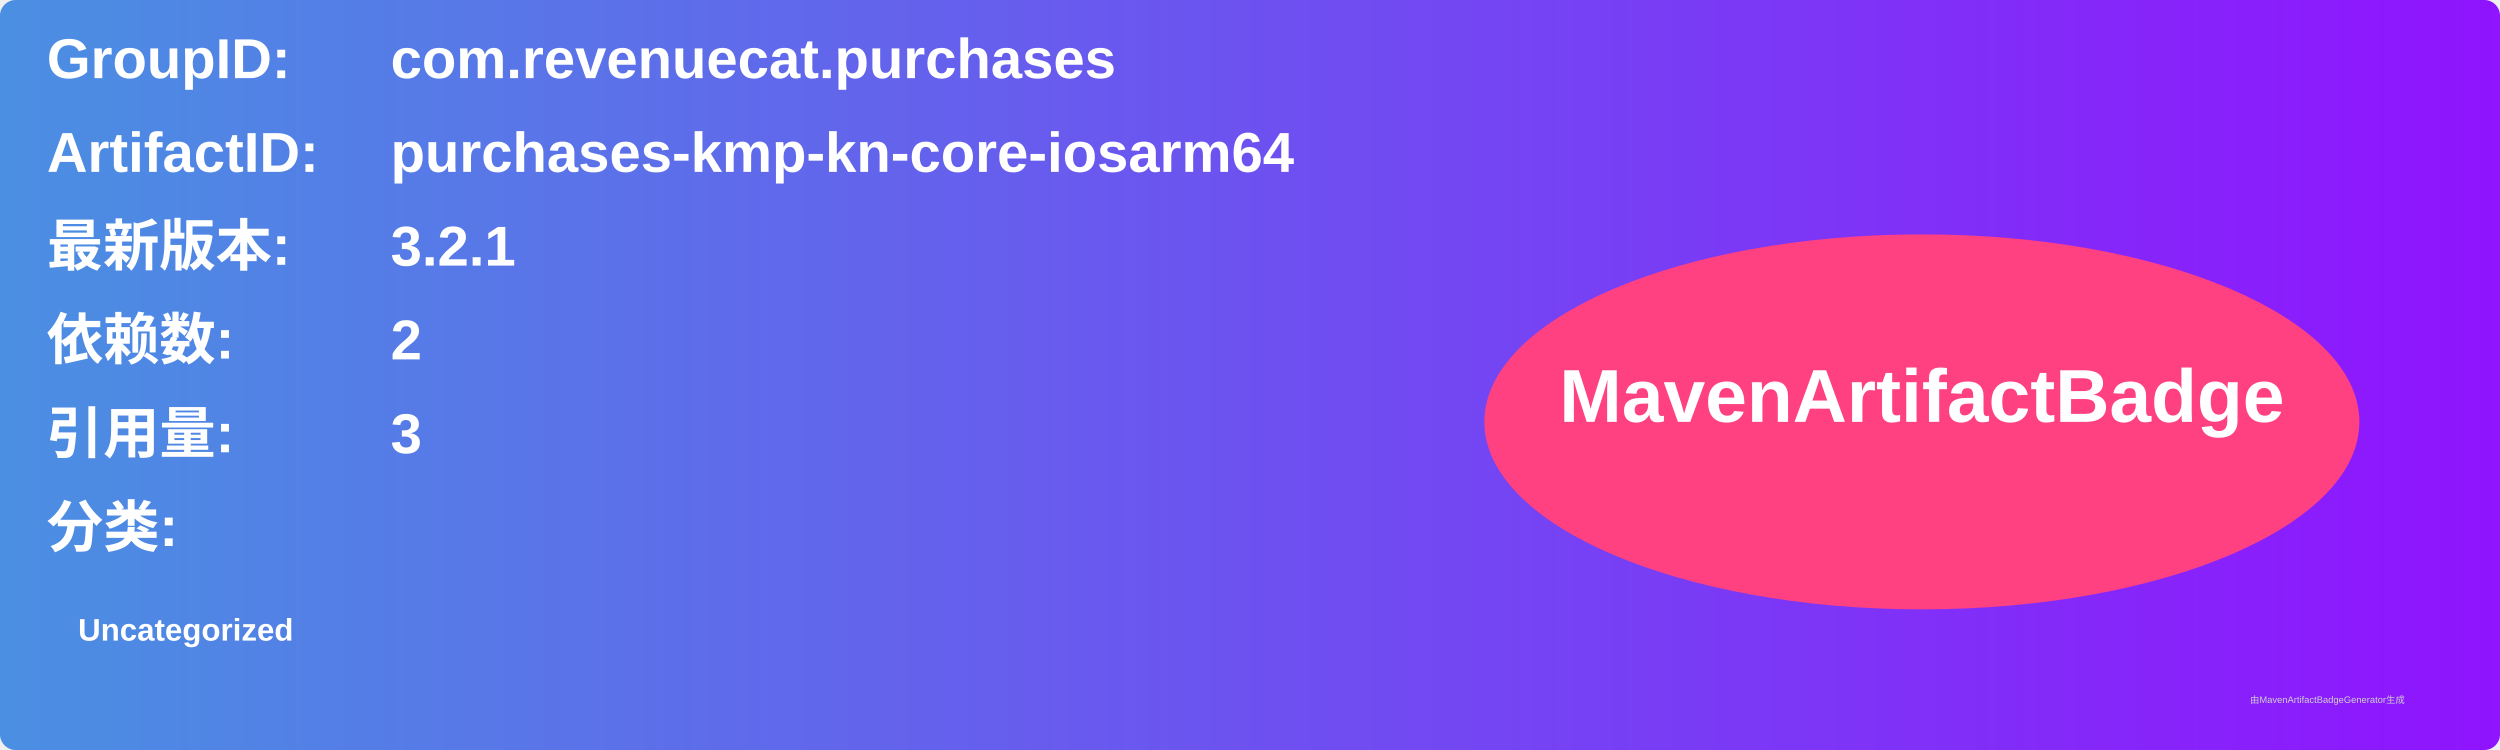
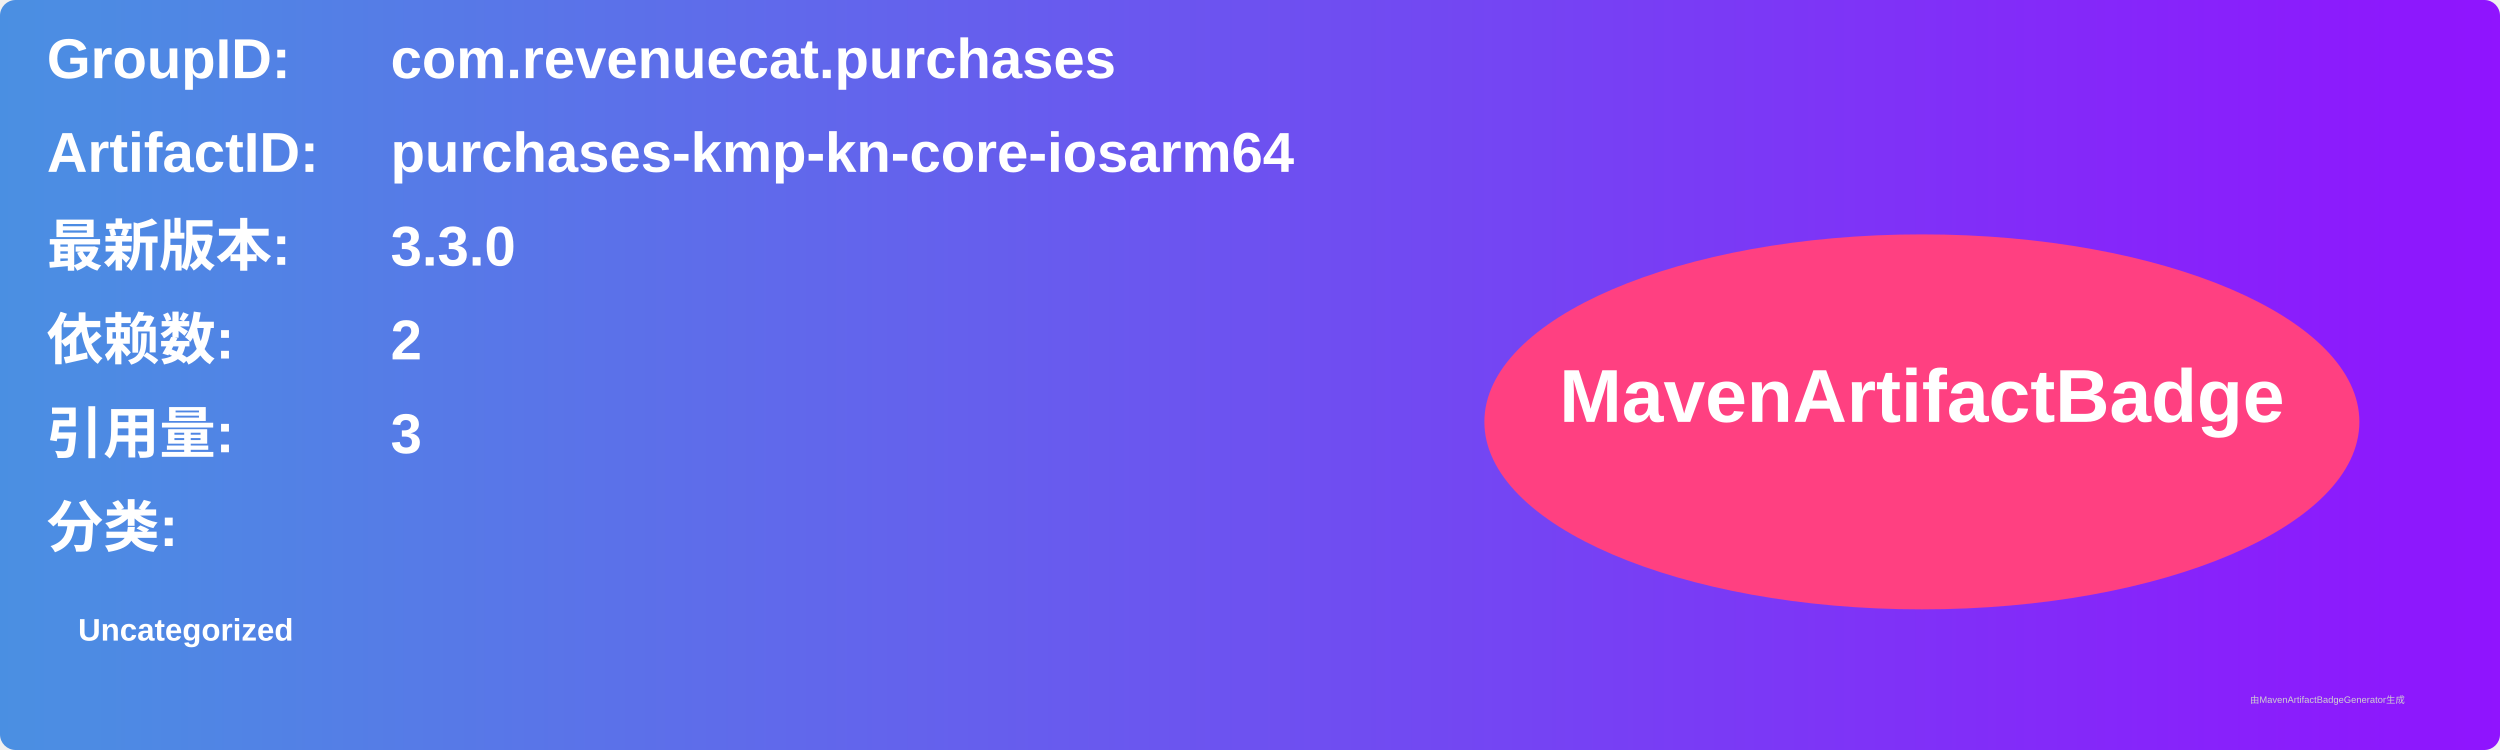
<svg xmlns="http://www.w3.org/2000/svg" width="800" height="240" viewBox="0 0 800 240">
  <linearGradient id="grad" x1="0%" y1="0%" x2="100%" y2="0%">
    <stop offset="0%" stop-color="#4a90e2" />
    <stop offset="100%" stop-color="#9013fe" />
  </linearGradient>
  <rect width="100%" height="100%" rx="5" ry="5" fill="url(#grad)" />
  <g transform="translate(15, 15)">
    <text x="0" y="10" font-family="Arial" font-size="18" fill="white" font-weight="bold" width="260">GroupID:</text>
    <text x="110" y="10" font-family="Arial" font-size="18" fill="white" font-weight="bold" width="460">com.revenuecat.purchases</text>
    <text x="0" y="40" font-family="Arial" font-size="18" fill="white" font-weight="bold" width="260">ArtifactID:</text>
    <text x="110" y="40" font-family="Arial" font-size="18" fill="white" font-weight="bold" width="460">purchases-kmp-kn-core-iosarm64</text>
    <text x="0" y="70" font-family="Arial" font-size="18" fill="white" font-weight="bold">最新版本:</text>
    <text x="110" y="70" font-family="Arial" font-size="18" fill="white" font-weight="bold">
-       <tspan font-weight="bold">3.2.1</tspan>
+       <tspan font-weight="bold">3.3.0</tspan>
    </text>
    <text x="0" y="100" font-family="Arial" font-size="18" fill="white" font-weight="bold">依赖数: </text>
    <text x="110" y="100" font-family="Arial" font-size="18" fill="white">
      <tspan font-weight="bold">2</tspan>
    </text>
    <text x="0" y="130" font-family="Arial" font-size="18" fill="white" font-weight="bold">引用量: </text>
    <text x="110" y="130" font-family="Arial" font-size="18" fill="white">
      <tspan font-weight="bold">3</tspan>
    </text>
    <text x="0" y="160" font-family="Arial" font-size="18" fill="white" font-weight="bold">分类:</text>
    <text x="10" y="190" font-family="Arial" font-size="10" fill="white">
      <tspan font-weight="bold">Uncategorized</tspan>
    </text>
    <ellipse cx="600" cy="120" rx="140" ry="60" fill="#ff4081" />
    <text x="600" y="120" text-anchor="middle" font-family="Arial" font-size="24" fill="white" font-weight="bold">MavenArtifactBadge</text>
  </g>
  <text x="720" y="225" font-family="Arial" font-size="3" fill="#d0d0d0">由MavenArtifactBadgeGenerator生成</text>
</svg>
